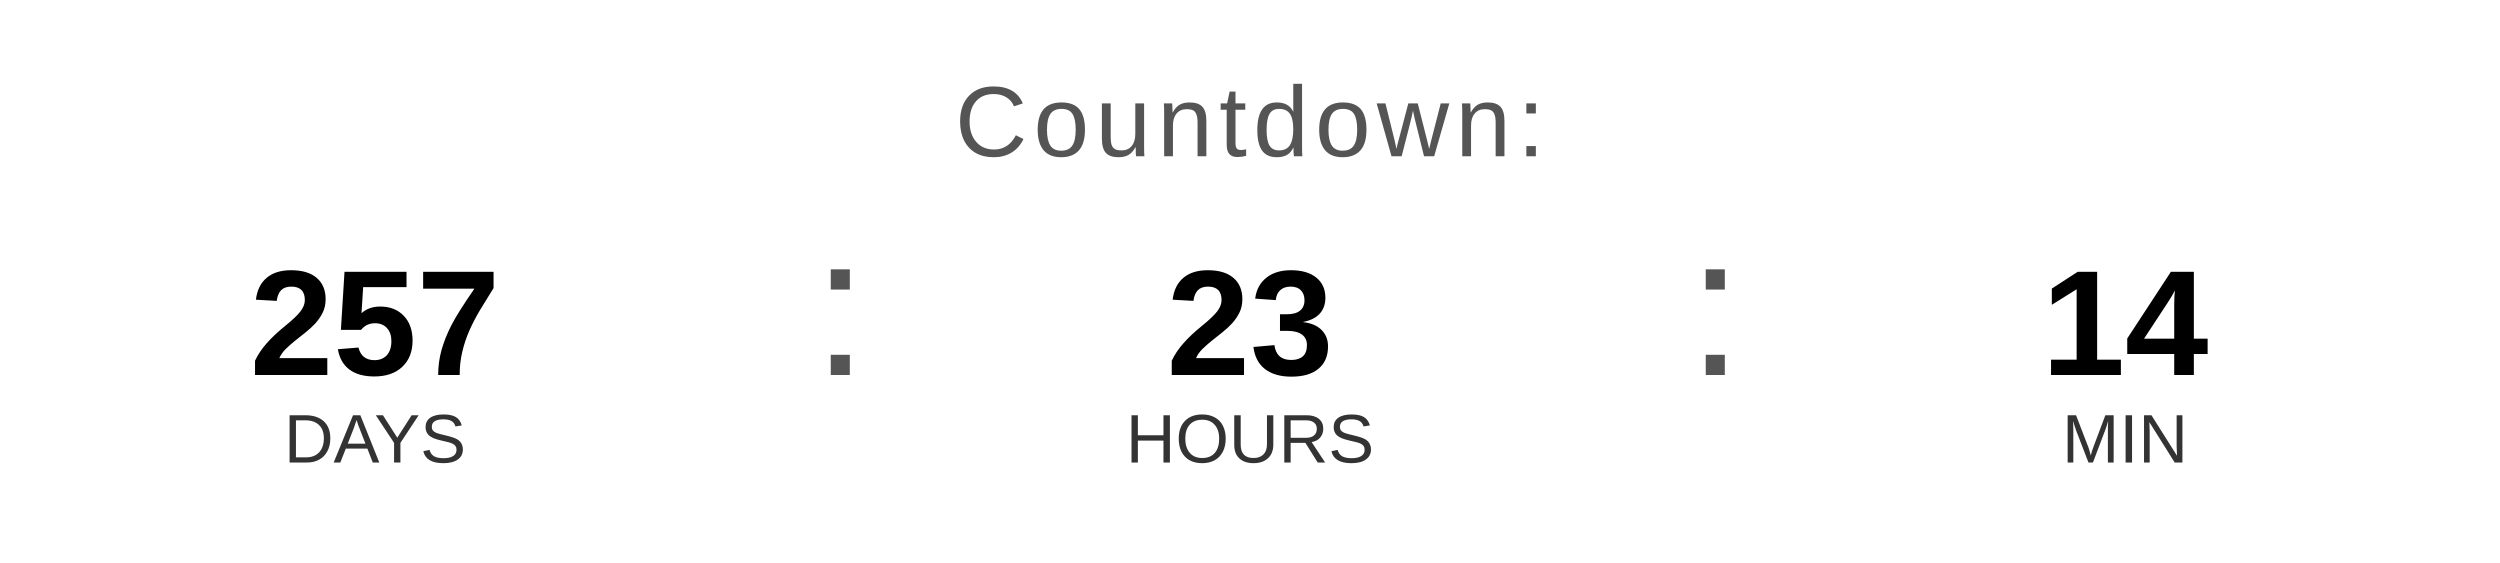
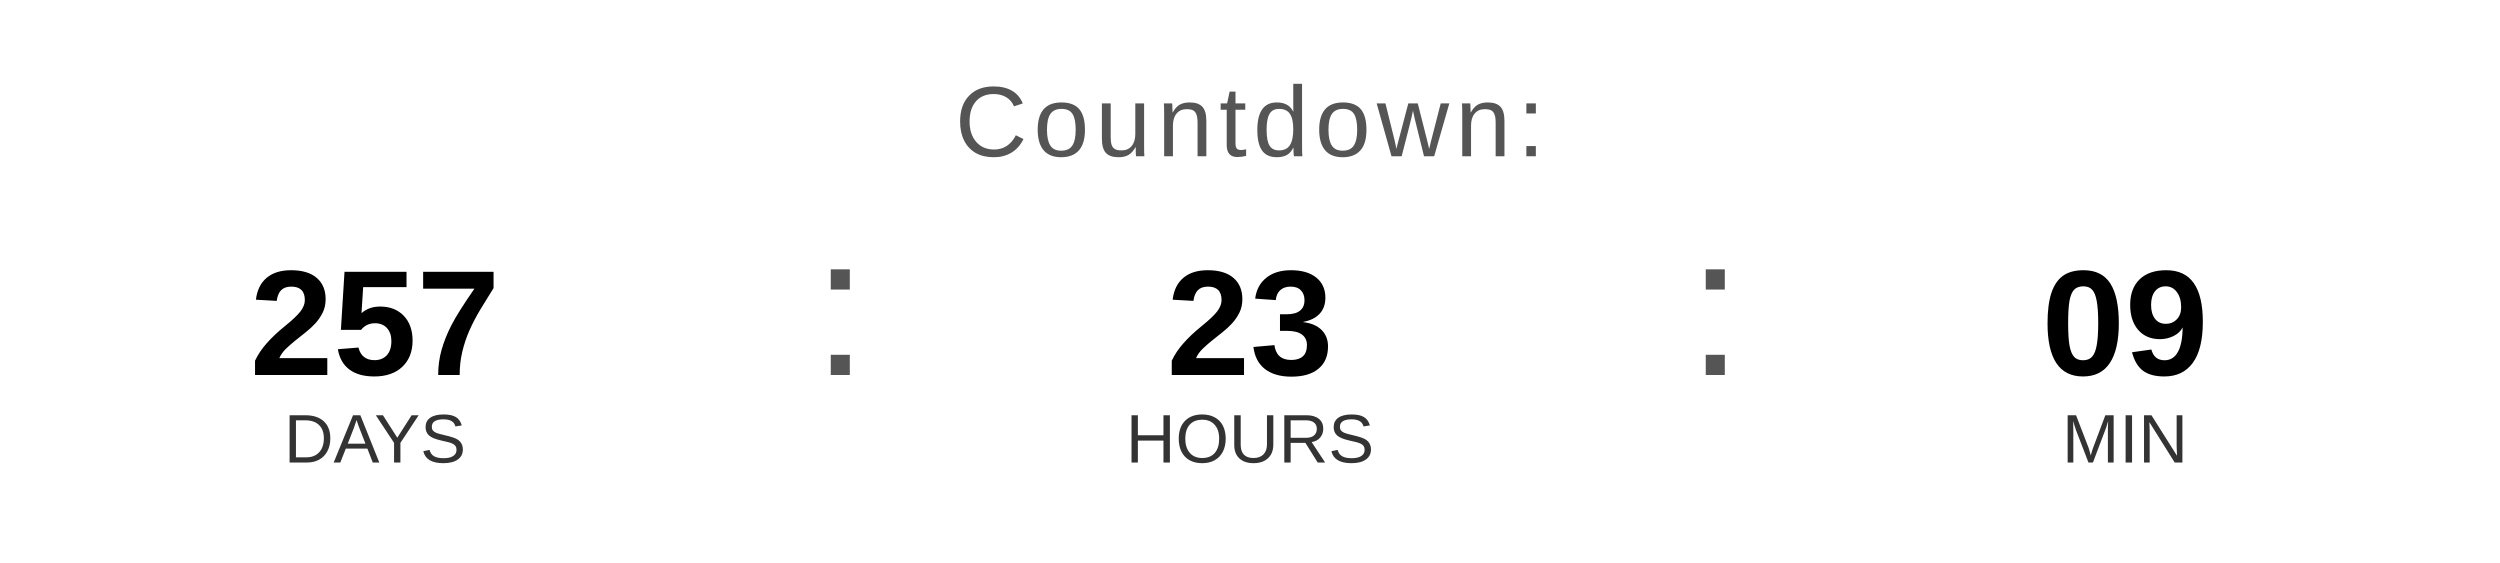
<svg xmlns="http://www.w3.org/2000/svg" width="400" height="90" viewBox="0 0 400 90">
  <text x="200" y="25" font-family="Arial, Helvetica, sans-serif" font-size="16" fill="#555555" text-anchor="middle" letter-spacing="1">
    Countdown:
  </text>
  <text x="60" y="60" font-family="Arial, Helvetica, sans-serif" font-size="24" font-weight="bold" fill="#000000" text-anchor="middle">257</text>
  <text x="60" y="74" font-family="Arial, Helvetica, sans-serif" font-size="11" fill="#333333" text-anchor="middle">DAYS</text>
  <text x="130" y="60" font-family="Arial, sans-serif" font-size="32" fill="#555555">:</text>
  <text x="200" y="60" font-family="Arial, Helvetica, sans-serif" font-size="24" font-weight="bold" fill="#000000" text-anchor="middle">23</text>
  <text x="200" y="74" font-family="Arial, Helvetica, sans-serif" font-size="11" fill="#333333" text-anchor="middle">HOURS</text>
  <text x="270" y="60" font-family="Arial, sans-serif" font-size="32" fill="#555555">:</text>
-   <text x="340" y="60" font-family="Arial, Helvetica, sans-serif" font-size="24" font-weight="bold" fill="#000000" text-anchor="middle">14</text>
+   <text x="340" y="60" font-family="Arial, Helvetica, sans-serif" font-size="24" font-weight="bold" fill="#000000" text-anchor="middle">09</text>
  <text x="340" y="74" font-family="Arial, Helvetica, sans-serif" font-size="11" fill="#333333" text-anchor="middle">MIN</text>
</svg>
